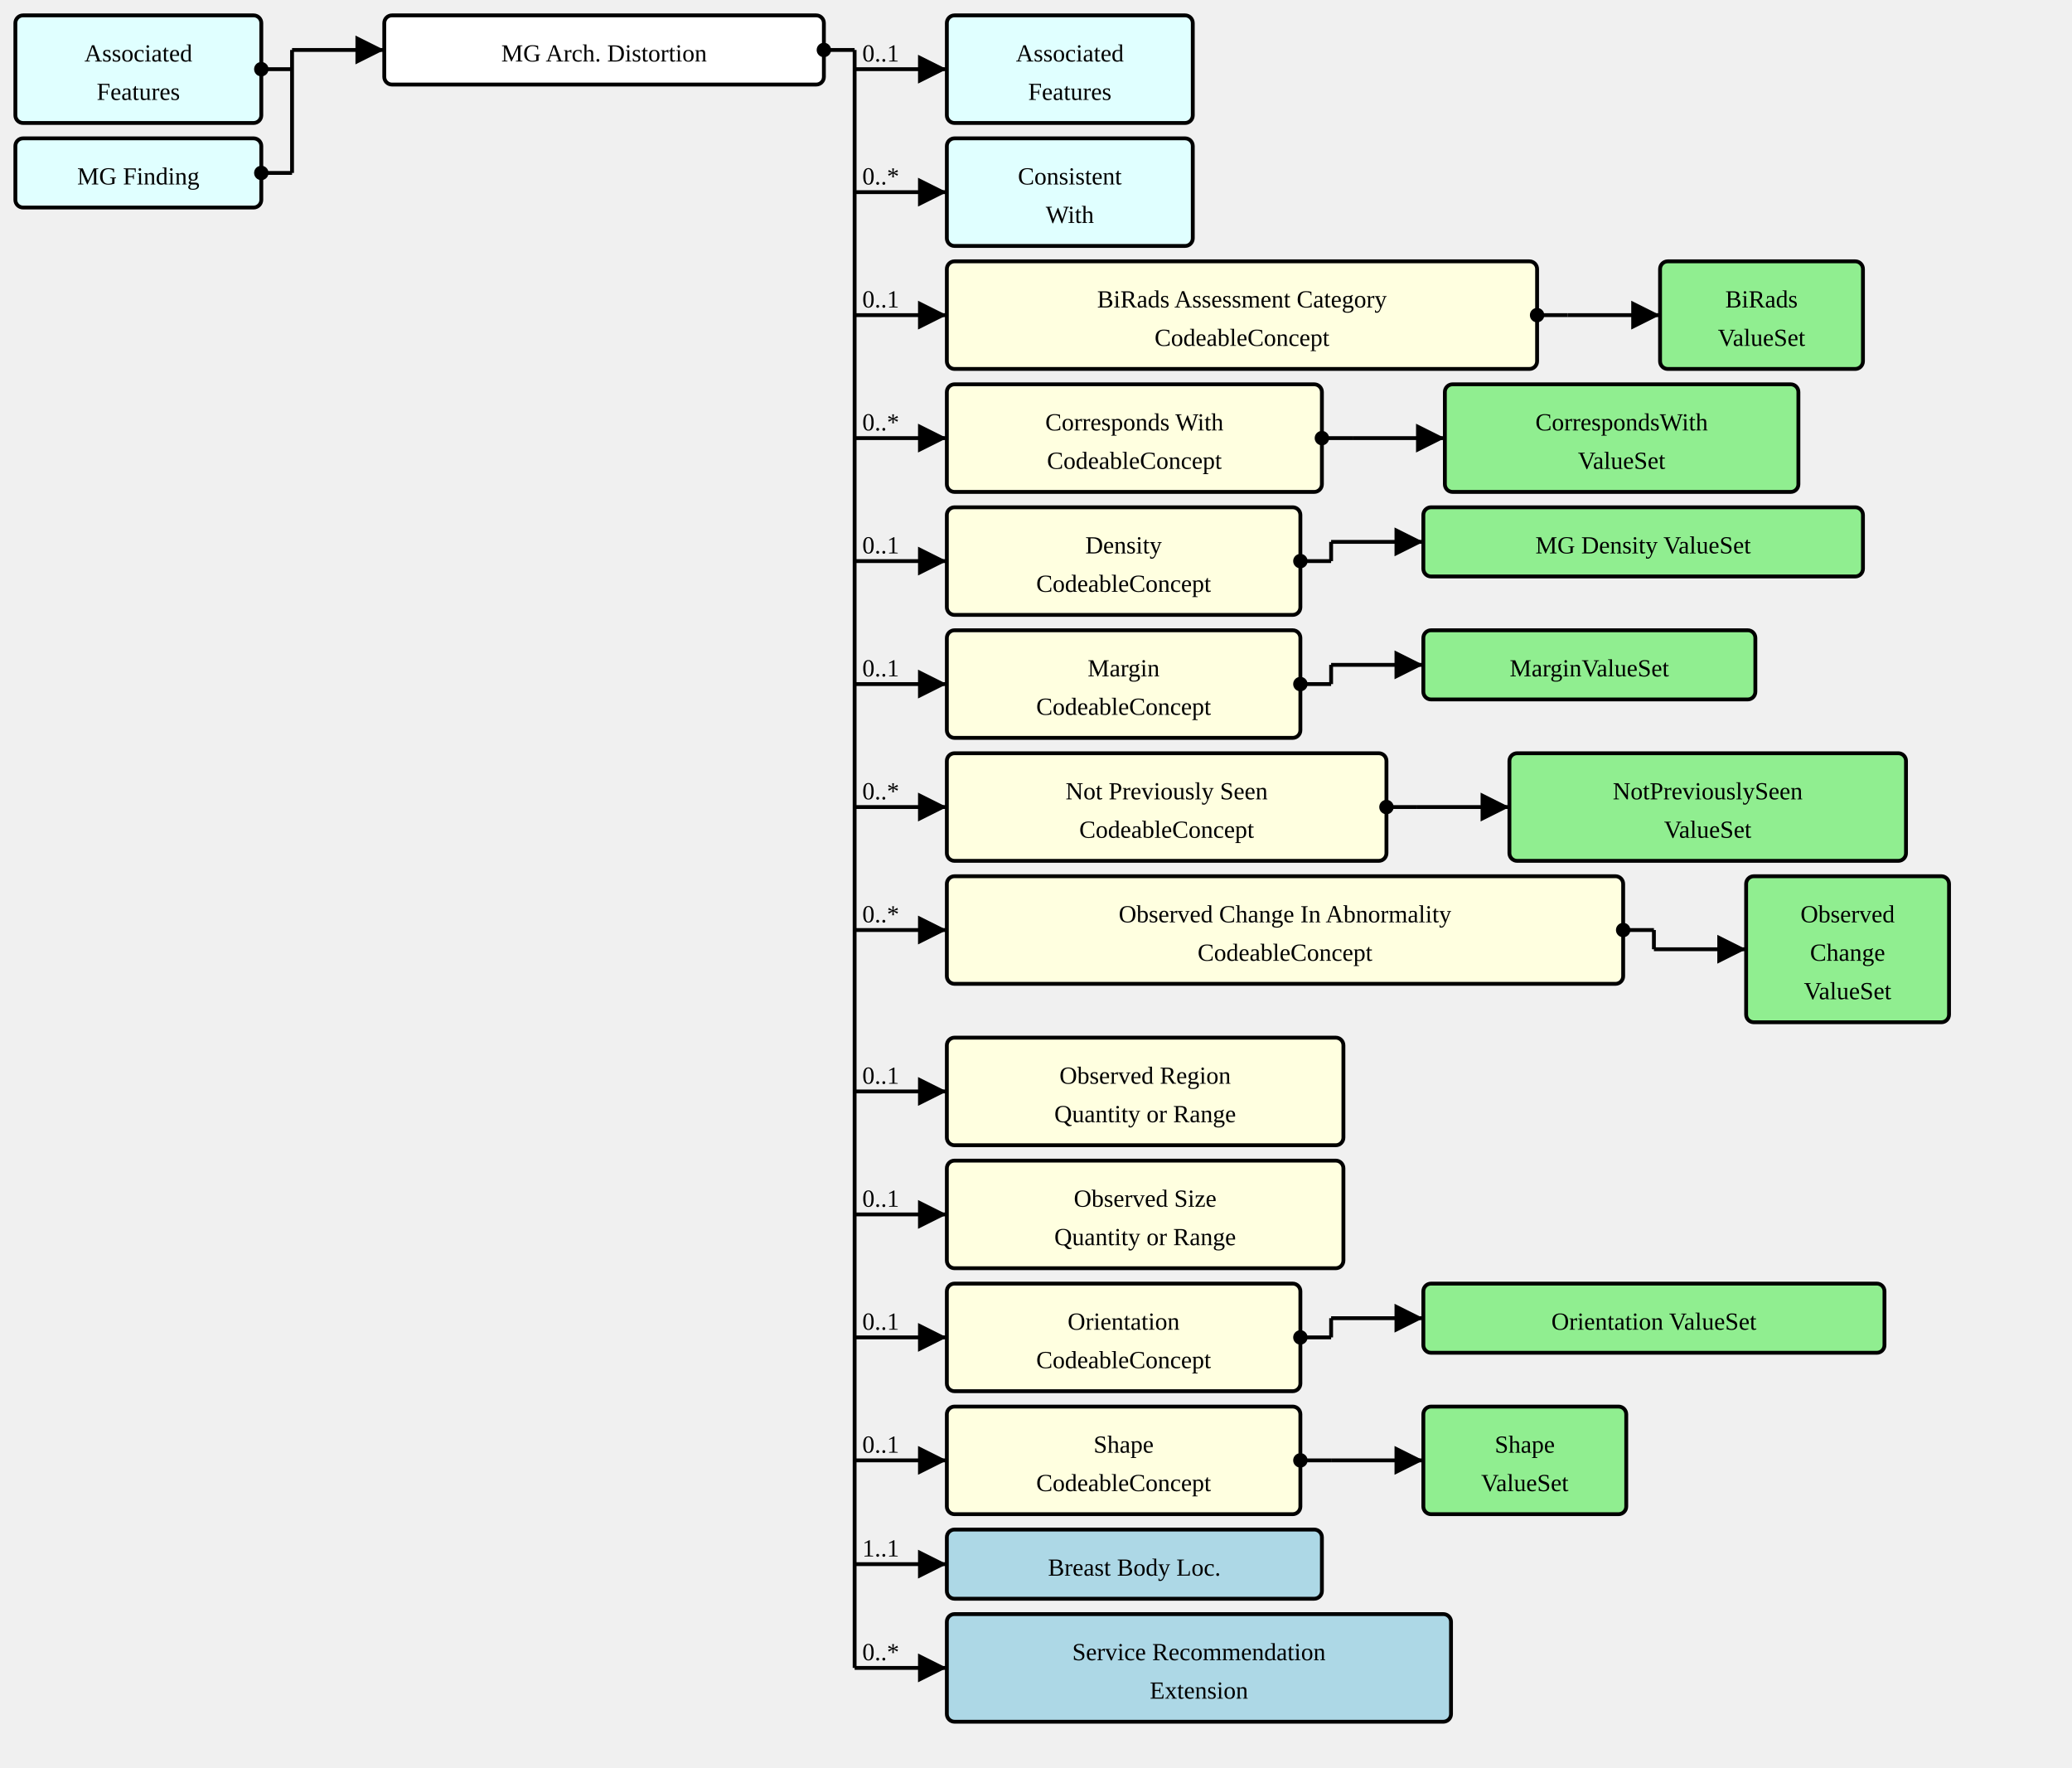
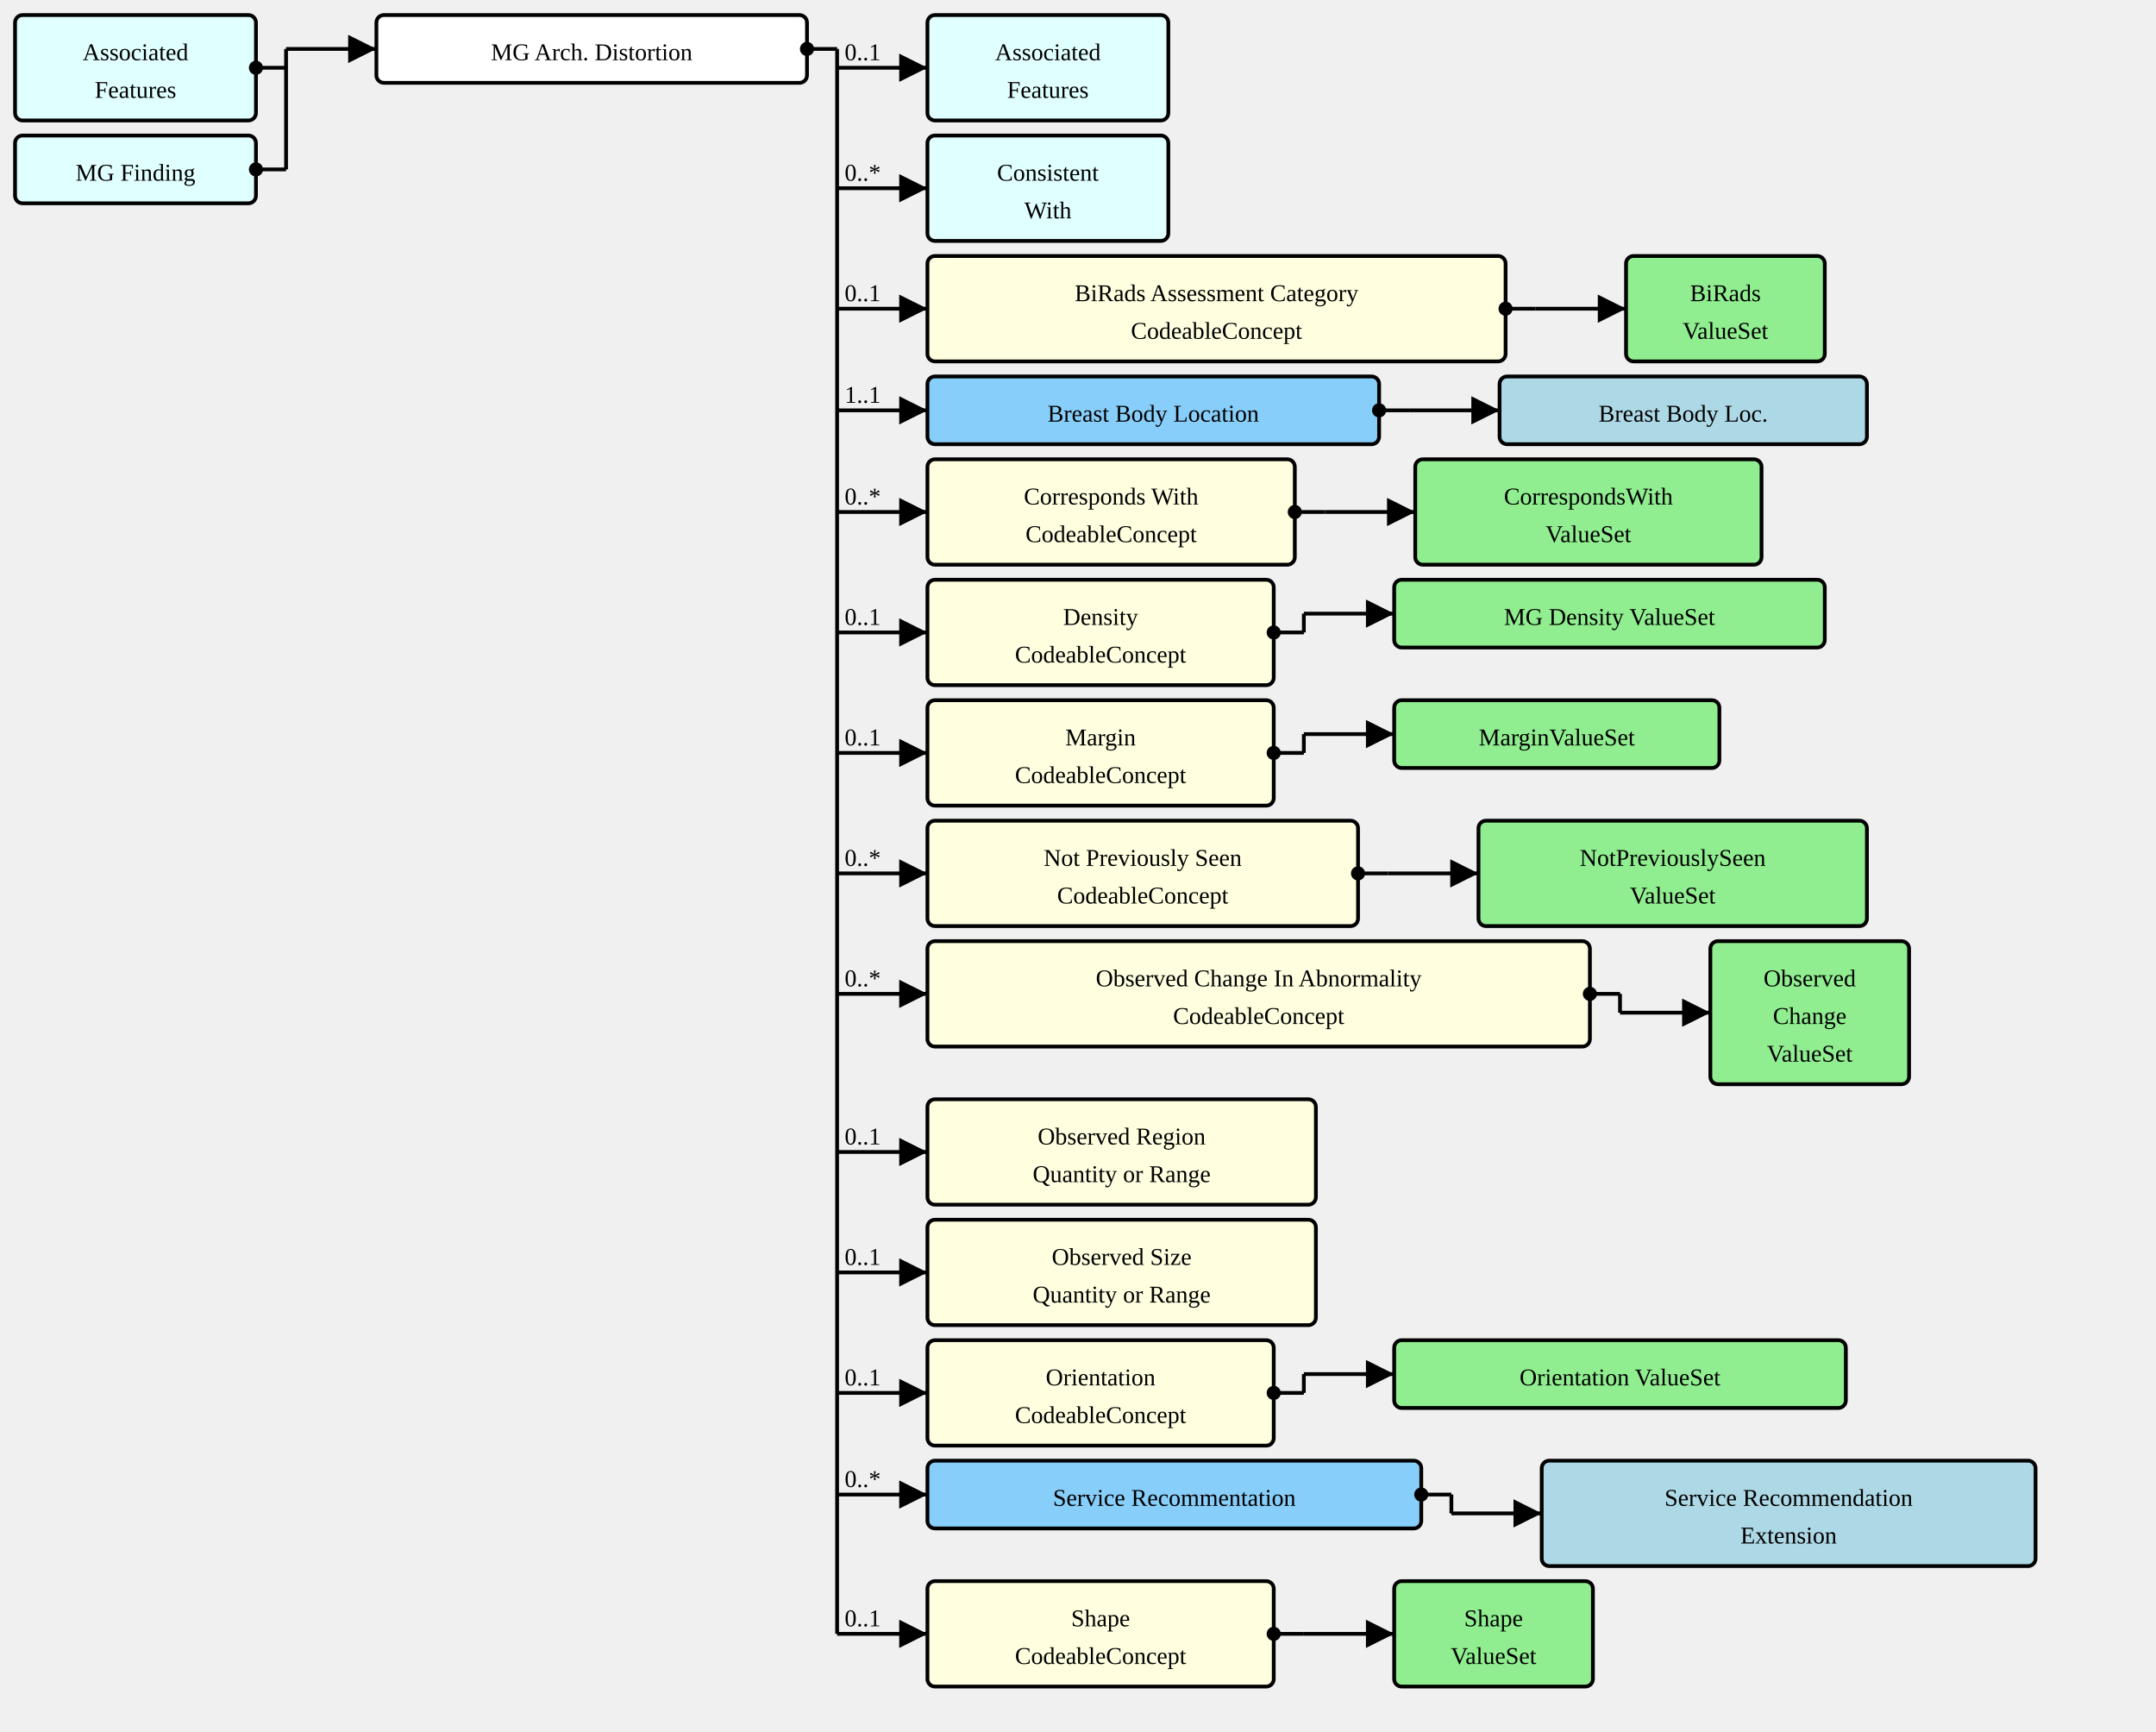
- <svg xmlns="http://www.w3.org/2000/svg" version="1.1" width="1011" height="862.5">
+ <svg xmlns="http://www.w3.org/2000/svg" version="1.1" width="1074" height="862.5">
  <defs>
    <marker id="arrowStart" markerWidth="3.75" markerHeight="3.75" markerUnits="px" refX="1.875" refY="1.875">
      <circle fill="Black" stroke-width="0" cx="1.875" cy="1.875" r="1.875" />
    </marker>
    <marker id="arrowEnd" markerWidth="7.5" markerHeight="7.5" markerUnits="px" refX="7.5" refY="3.75">
      <polygon fill="Black" stroke-width="0" points="0 0 7.5 3.75 0 7.5" />
    </marker>
  </defs>
  <g>
    <g transform="translate(7.5 7.5)">
      <rect fill="LightCyan" stroke="Black" stroke-width="1.875" x="0" y="0" width="120" height="52.5" rx="3.75" ry="3.75" />
      <a href="./StructureDefinition-AssociatedFeatures.html" target="_top">
        <text x="60" y="22.5" text-anchor="middle">Associated</text>
      </a>
      <a href="./StructureDefinition-AssociatedFeatures.html" target="_top">
        <text x="60" y="41.25" text-anchor="middle">Features</text>
      </a>
    </g>
    <g transform="translate(7.5 67.5)">
      <rect fill="LightCyan" stroke="Black" stroke-width="1.875" x="0" y="0" width="120" height="33.75" rx="3.75" ry="3.75" />
      <a href="./StructureDefinition-MGFinding.html" target="_top">
        <text x="60" y="22.5" text-anchor="middle">MG Finding</text>
      </a>
    </g>
    <line stroke="Black" stroke-width="1.875" marker-end="url(#arrowEnd)" x1="142.5" y1="24.375" x2="187.5" y2="24.375" />
    <text x="146.25" y="20.625" text-anchor="left" />
    <line stroke="Black" stroke-width="1.875" marker-start="url(#arrowStart)" x1="127.5" y1="33.75" x2="142.5" y2="33.75" />
    <line stroke="Black" stroke-width="1.875" marker-start="url(#arrowStart)" x1="127.5" y1="84.375" x2="142.5" y2="84.375" />
    <line stroke="Black" stroke-width="1.875" x1="142.5" y1="24.375" x2="142.5" y2="84.375" />
  </g>
  <g>
    <g transform="translate(187.5 7.5)">
      <rect fill="White" stroke="Black" stroke-width="1.875" x="0" y="0" width="214.5" height="33.75" rx="3.75" ry="3.75" />
      <text x="107.25" y="22.5" text-anchor="middle">MG Arch. Distortion</text>
    </g>
    <line stroke="Black" stroke-width="1.875" marker-end="url(#arrowEnd)" x1="417" y1="33.75" x2="462" y2="33.75" />
    <text x="420.75" y="30" text-anchor="left">0..1</text>
    <line stroke="Black" stroke-width="1.875" marker-end="url(#arrowEnd)" x1="417" y1="93.75" x2="462" y2="93.75" />
    <text x="420.75" y="90" text-anchor="left">0..*</text>
    <line stroke="Black" stroke-width="1.875" marker-end="url(#arrowEnd)" x1="417" y1="153.75" x2="462" y2="153.75" />
    <text x="420.75" y="150" text-anchor="left">0..1</text>
-     <line stroke="Black" stroke-width="1.875" marker-end="url(#arrowEnd)" x1="417" y1="213.75" x2="462" y2="213.75" />
-     <text x="420.75" y="210" text-anchor="left">0..*</text>
-     <line stroke="Black" stroke-width="1.875" marker-end="url(#arrowEnd)" x1="417" y1="273.75" x2="462" y2="273.75" />
-     <text x="420.75" y="270" text-anchor="left">0..1</text>
-     <line stroke="Black" stroke-width="1.875" marker-end="url(#arrowEnd)" x1="417" y1="333.75" x2="462" y2="333.75" />
-     <text x="420.75" y="330" text-anchor="left">0..1</text>
-     <line stroke="Black" stroke-width="1.875" marker-end="url(#arrowEnd)" x1="417" y1="393.75" x2="462" y2="393.75" />
-     <text x="420.75" y="390" text-anchor="left">0..*</text>
-     <line stroke="Black" stroke-width="1.875" marker-end="url(#arrowEnd)" x1="417" y1="453.75" x2="462" y2="453.75" />
-     <text x="420.75" y="450" text-anchor="left">0..*</text>
-     <line stroke="Black" stroke-width="1.875" marker-end="url(#arrowEnd)" x1="417" y1="532.5" x2="462" y2="532.5" />
-     <text x="420.75" y="528.75" text-anchor="left">0..1</text>
-     <line stroke="Black" stroke-width="1.875" marker-end="url(#arrowEnd)" x1="417" y1="592.5" x2="462" y2="592.5" />
-     <text x="420.75" y="588.75" text-anchor="left">0..1</text>
-     <line stroke="Black" stroke-width="1.875" marker-end="url(#arrowEnd)" x1="417" y1="652.5" x2="462" y2="652.5" />
-     <text x="420.75" y="648.75" text-anchor="left">0..1</text>
-     <line stroke="Black" stroke-width="1.875" marker-end="url(#arrowEnd)" x1="417" y1="712.5" x2="462" y2="712.5" />
-     <text x="420.75" y="708.75" text-anchor="left">0..1</text>
-     <line stroke="Black" stroke-width="1.875" marker-end="url(#arrowEnd)" x1="417" y1="763.125" x2="462" y2="763.125" />
-     <text x="420.75" y="759.375" text-anchor="left">1..1</text>
+     <line stroke="Black" stroke-width="1.875" marker-end="url(#arrowEnd)" x1="417" y1="204.375" x2="462" y2="204.375" />
+     <text x="420.75" y="200.625" text-anchor="left">1..1</text>
+     <line stroke="Black" stroke-width="1.875" marker-end="url(#arrowEnd)" x1="417" y1="255" x2="462" y2="255" />
+     <text x="420.75" y="251.25" text-anchor="left">0..*</text>
+     <line stroke="Black" stroke-width="1.875" marker-end="url(#arrowEnd)" x1="417" y1="315" x2="462" y2="315" />
+     <text x="420.75" y="311.25" text-anchor="left">0..1</text>
+     <line stroke="Black" stroke-width="1.875" marker-end="url(#arrowEnd)" x1="417" y1="375" x2="462" y2="375" />
+     <text x="420.75" y="371.25" text-anchor="left">0..1</text>
+     <line stroke="Black" stroke-width="1.875" marker-end="url(#arrowEnd)" x1="417" y1="435" x2="462" y2="435" />
+     <text x="420.75" y="431.25" text-anchor="left">0..*</text>
+     <line stroke="Black" stroke-width="1.875" marker-end="url(#arrowEnd)" x1="417" y1="495" x2="462" y2="495" />
+     <text x="420.75" y="491.25" text-anchor="left">0..*</text>
+     <line stroke="Black" stroke-width="1.875" marker-end="url(#arrowEnd)" x1="417" y1="573.75" x2="462" y2="573.75" />
+     <text x="420.75" y="570" text-anchor="left">0..1</text>
+     <line stroke="Black" stroke-width="1.875" marker-end="url(#arrowEnd)" x1="417" y1="633.75" x2="462" y2="633.75" />
+     <text x="420.75" y="630" text-anchor="left">0..1</text>
+     <line stroke="Black" stroke-width="1.875" marker-end="url(#arrowEnd)" x1="417" y1="693.75" x2="462" y2="693.75" />
+     <text x="420.75" y="690" text-anchor="left">0..1</text>
+     <line stroke="Black" stroke-width="1.875" marker-end="url(#arrowEnd)" x1="417" y1="744.375" x2="462" y2="744.375" />
+     <text x="420.75" y="740.625" text-anchor="left">0..*</text>
    <line stroke="Black" stroke-width="1.875" marker-end="url(#arrowEnd)" x1="417" y1="813.75" x2="462" y2="813.75" />
-     <text x="420.75" y="810" text-anchor="left">0..*</text>
+     <text x="420.75" y="810" text-anchor="left">0..1</text>
    <line stroke="Black" stroke-width="1.875" marker-start="url(#arrowStart)" x1="402" y1="24.375" x2="417" y2="24.375" />
    <line stroke="Black" stroke-width="1.875" x1="417" y1="24.375" x2="417" y2="813.75" />
  </g>
  <g>
    <g transform="translate(462 7.5)">
      <rect fill="LightCyan" stroke="Black" stroke-width="1.875" x="0" y="0" width="120" height="52.5" rx="3.75" ry="3.75" />
      <a href="./StructureDefinition-AssociatedFeatures.html" target="_top">
        <text x="60" y="22.5" text-anchor="middle">Associated</text>
      </a>
      <a href="./StructureDefinition-AssociatedFeatures.html" target="_top">
        <text x="60" y="41.25" text-anchor="middle">Features</text>
      </a>
    </g>
  </g>
  <g>
    <g transform="translate(462 67.5)">
      <rect fill="LightCyan" stroke="Black" stroke-width="1.875" x="0" y="0" width="120" height="52.5" rx="3.75" ry="3.75" />
      <a href="./StructureDefinition-ConsistentWith.html" target="_top">
        <text x="60" y="22.5" text-anchor="middle">Consistent</text>
      </a>
      <a href="./StructureDefinition-ConsistentWith.html" target="_top">
        <text x="60" y="41.25" text-anchor="middle">With</text>
      </a>
    </g>
  </g>
  <g>
    <g transform="translate(462 127.5)">
      <a href="StructureDefinition-MGAbnormalityArchitecturalDistortion-definitions.html#Observation.component:biRadsAssessmentCategory" target="_top">
        <rect fill="LightYellow" stroke="Black" stroke-width="1.875" x="0" y="0" width="288" height="52.5" rx="3.75" ry="3.75" />
      </a>
      <a href="StructureDefinition-MGAbnormalityArchitecturalDistortion-definitions.html#Observation.component:biRadsAssessmentCategory" target="_top">
        <text x="144" y="22.5" text-anchor="middle">BiRads Assessment Category</text>
      </a>
      <a href="StructureDefinition-MGAbnormalityArchitecturalDistortion-definitions.html#Observation.component:biRadsAssessmentCategory" target="_top">
        <text x="144" y="41.25" text-anchor="middle">CodeableConcept</text>
      </a>
    </g>
    <line stroke="Black" stroke-width="1.875" marker-end="url(#arrowEnd)" x1="765" y1="153.75" x2="810" y2="153.75" />
    <line stroke="Black" stroke-width="1.875" marker-start="url(#arrowStart)" x1="750" y1="153.75" x2="765" y2="153.75" />
    <line stroke="Black" stroke-width="1.875" x1="765" y1="153.75" x2="765" y2="153.75" />
  </g>
  <g>
    <g transform="translate(810 127.5)">
      <rect fill="LightGreen" stroke="Black" stroke-width="1.875" x="0" y="0" width="99" height="52.5" rx="3.75" ry="3.75" />
      <a href="./ValueSet-BiRadsAssessmentCategoriesVS.html" target="_top">
        <text x="49.5" y="22.5" text-anchor="middle">BiRads</text>
      </a>
      <a href="./ValueSet-BiRadsAssessmentCategoriesVS.html" target="_top">
        <text x="49.5" y="41.25" text-anchor="middle">ValueSet</text>
      </a>
    </g>
  </g>
  <g>
    <g transform="translate(462 187.5)">
+       <a href="StructureDefinition-MGAbnormalityArchitecturalDistortion-definitions.html#Observation.bodySite.extension:breastBodyLocation" target="_top">
+         <rect fill="LightSkyBlue" stroke="Black" stroke-width="1.875" x="0" y="0" width="225" height="33.75" rx="3.75" ry="3.75" />
+       </a>
+       <a href="StructureDefinition-MGAbnormalityArchitecturalDistortion-definitions.html#Observation.bodySite.extension:breastBodyLocation" target="_top">
+         <text x="112.5" y="22.5" text-anchor="middle">Breast Body Location</text>
+       </a>
+     </g>
+     <line stroke="Black" stroke-width="1.875" marker-end="url(#arrowEnd)" x1="702" y1="204.375" x2="747" y2="204.375" />
+     <line stroke="Black" stroke-width="1.875" marker-start="url(#arrowStart)" x1="687" y1="204.375" x2="702" y2="204.375" />
+     <line stroke="Black" stroke-width="1.875" x1="702" y1="204.375" x2="702" y2="204.375" />
+   </g>
+   <g>
+     <g transform="translate(747 187.5)">
+       <rect fill="LightBlue" stroke="Black" stroke-width="1.875" x="0" y="0" width="183" height="33.75" rx="3.75" ry="3.75" />
+       <a href="./StructureDefinition-BreastBodyLocationExtension.html" target="_top">
+         <text x="91.5" y="22.5" text-anchor="middle">Breast Body Loc.</text>
+       </a>
+     </g>
+   </g>
+   <g>
+     <g transform="translate(462 228.75)">
      <a href="StructureDefinition-MGAbnormalityArchitecturalDistortion-definitions.html#Observation.component:correspondsWith" target="_top">
        <rect fill="LightYellow" stroke="Black" stroke-width="1.875" x="0" y="0" width="183" height="52.5" rx="3.75" ry="3.75" />
      </a>
      <a href="StructureDefinition-MGAbnormalityArchitecturalDistortion-definitions.html#Observation.component:correspondsWith" target="_top">
        <text x="91.5" y="22.5" text-anchor="middle">Corresponds With</text>
      </a>
      <a href="StructureDefinition-MGAbnormalityArchitecturalDistortion-definitions.html#Observation.component:correspondsWith" target="_top">
        <text x="91.5" y="41.25" text-anchor="middle">CodeableConcept</text>
      </a>
    </g>
-     <line stroke="Black" stroke-width="1.875" marker-end="url(#arrowEnd)" x1="660" y1="213.75" x2="705" y2="213.75" />
-     <line stroke="Black" stroke-width="1.875" marker-start="url(#arrowStart)" x1="645" y1="213.75" x2="660" y2="213.75" />
-     <line stroke="Black" stroke-width="1.875" x1="660" y1="213.75" x2="660" y2="213.75" />
-   </g>
-   <g>
-     <g transform="translate(705 187.5)">
+     <line stroke="Black" stroke-width="1.875" marker-end="url(#arrowEnd)" x1="660" y1="255" x2="705" y2="255" />
+     <line stroke="Black" stroke-width="1.875" marker-start="url(#arrowStart)" x1="645" y1="255" x2="660" y2="255" />
+     <line stroke="Black" stroke-width="1.875" x1="660" y1="255" x2="660" y2="255" />
+   </g>
+   <g>
+     <g transform="translate(705 228.75)">
      <rect fill="LightGreen" stroke="Black" stroke-width="1.875" x="0" y="0" width="172.5" height="52.5" rx="3.75" ry="3.75" />
      <a href="./ValueSet-CorrespondsWithVS.html" target="_top">
        <text x="86.25" y="22.5" text-anchor="middle">CorrespondsWith</text>
      </a>
      <a href="./ValueSet-CorrespondsWithVS.html" target="_top">
        <text x="86.25" y="41.25" text-anchor="middle">ValueSet</text>
      </a>
    </g>
  </g>
  <g>
-     <g transform="translate(462 247.5)">
+     <g transform="translate(462 288.75)">
      <a href="StructureDefinition-MGAbnormalityArchitecturalDistortion-definitions.html#Observation.component:mgDensity" target="_top">
        <rect fill="LightYellow" stroke="Black" stroke-width="1.875" x="0" y="0" width="172.5" height="52.5" rx="3.75" ry="3.75" />
      </a>
      <a href="StructureDefinition-MGAbnormalityArchitecturalDistortion-definitions.html#Observation.component:mgDensity" target="_top">
        <text x="86.25" y="22.5" text-anchor="middle">Density</text>
      </a>
      <a href="StructureDefinition-MGAbnormalityArchitecturalDistortion-definitions.html#Observation.component:mgDensity" target="_top">
        <text x="86.25" y="41.25" text-anchor="middle">CodeableConcept</text>
      </a>
    </g>
-     <line stroke="Black" stroke-width="1.875" marker-end="url(#arrowEnd)" x1="649.5" y1="264.375" x2="694.5" y2="264.375" />
-     <line stroke="Black" stroke-width="1.875" marker-start="url(#arrowStart)" x1="634.5" y1="273.75" x2="649.5" y2="273.75" />
-     <line stroke="Black" stroke-width="1.875" x1="649.5" y1="264.375" x2="649.5" y2="273.75" />
-   </g>
-   <g>
-     <g transform="translate(694.5 247.5)">
+     <line stroke="Black" stroke-width="1.875" marker-end="url(#arrowEnd)" x1="649.5" y1="305.625" x2="694.5" y2="305.625" />
+     <line stroke="Black" stroke-width="1.875" marker-start="url(#arrowStart)" x1="634.5" y1="315" x2="649.5" y2="315" />
+     <line stroke="Black" stroke-width="1.875" x1="649.5" y1="305.625" x2="649.5" y2="315" />
+   </g>
+   <g>
+     <g transform="translate(694.5 288.75)">
      <rect fill="LightGreen" stroke="Black" stroke-width="1.875" x="0" y="0" width="214.5" height="33.75" rx="3.75" ry="3.75" />
      <a href="./ValueSet-MGDensityVS.html" target="_top">
        <text x="107.25" y="22.5" text-anchor="middle">MG Density ValueSet</text>
      </a>
    </g>
  </g>
  <g>
-     <g transform="translate(462 307.5)">
+     <g transform="translate(462 348.75)">
      <a href="StructureDefinition-MGAbnormalityArchitecturalDistortion-definitions.html#Observation.component:margin" target="_top">
        <rect fill="LightYellow" stroke="Black" stroke-width="1.875" x="0" y="0" width="172.5" height="52.5" rx="3.75" ry="3.75" />
      </a>
      <a href="StructureDefinition-MGAbnormalityArchitecturalDistortion-definitions.html#Observation.component:margin" target="_top">
        <text x="86.25" y="22.5" text-anchor="middle">Margin</text>
      </a>
      <a href="StructureDefinition-MGAbnormalityArchitecturalDistortion-definitions.html#Observation.component:margin" target="_top">
        <text x="86.25" y="41.25" text-anchor="middle">CodeableConcept</text>
      </a>
    </g>
-     <line stroke="Black" stroke-width="1.875" marker-end="url(#arrowEnd)" x1="649.5" y1="324.375" x2="694.5" y2="324.375" />
-     <line stroke="Black" stroke-width="1.875" marker-start="url(#arrowStart)" x1="634.5" y1="333.75" x2="649.5" y2="333.75" />
-     <line stroke="Black" stroke-width="1.875" x1="649.5" y1="324.375" x2="649.5" y2="333.75" />
-   </g>
-   <g>
-     <g transform="translate(694.5 307.5)">
+     <line stroke="Black" stroke-width="1.875" marker-end="url(#arrowEnd)" x1="649.5" y1="365.625" x2="694.5" y2="365.625" />
+     <line stroke="Black" stroke-width="1.875" marker-start="url(#arrowStart)" x1="634.5" y1="375" x2="649.5" y2="375" />
+     <line stroke="Black" stroke-width="1.875" x1="649.5" y1="365.625" x2="649.5" y2="375" />
+   </g>
+   <g>
+     <g transform="translate(694.5 348.75)">
      <rect fill="LightGreen" stroke="Black" stroke-width="1.875" x="0" y="0" width="162" height="33.75" rx="3.75" ry="3.75" />
      <a href="./ValueSet-MarginVS.html" target="_top">
        <text x="81" y="22.5" text-anchor="middle">MarginValueSet</text>
      </a>
    </g>
  </g>
  <g>
-     <g transform="translate(462 367.5)">
+     <g transform="translate(462 408.75)">
      <a href="StructureDefinition-MGAbnormalityArchitecturalDistortion-definitions.html#Observation.component:notPreviouslySeen" target="_top">
        <rect fill="LightYellow" stroke="Black" stroke-width="1.875" x="0" y="0" width="214.5" height="52.5" rx="3.75" ry="3.75" />
      </a>
      <a href="StructureDefinition-MGAbnormalityArchitecturalDistortion-definitions.html#Observation.component:notPreviouslySeen" target="_top">
        <text x="107.25" y="22.5" text-anchor="middle">Not Previously Seen</text>
      </a>
      <a href="StructureDefinition-MGAbnormalityArchitecturalDistortion-definitions.html#Observation.component:notPreviouslySeen" target="_top">
        <text x="107.25" y="41.25" text-anchor="middle">CodeableConcept</text>
      </a>
    </g>
-     <line stroke="Black" stroke-width="1.875" marker-end="url(#arrowEnd)" x1="691.5" y1="393.75" x2="736.5" y2="393.75" />
-     <line stroke="Black" stroke-width="1.875" marker-start="url(#arrowStart)" x1="676.5" y1="393.75" x2="691.5" y2="393.75" />
-     <line stroke="Black" stroke-width="1.875" x1="691.5" y1="393.75" x2="691.5" y2="393.75" />
-   </g>
-   <g>
-     <g transform="translate(736.5 367.5)">
+     <line stroke="Black" stroke-width="1.875" marker-end="url(#arrowEnd)" x1="691.5" y1="435" x2="736.5" y2="435" />
+     <line stroke="Black" stroke-width="1.875" marker-start="url(#arrowStart)" x1="676.5" y1="435" x2="691.5" y2="435" />
+     <line stroke="Black" stroke-width="1.875" x1="691.5" y1="435" x2="691.5" y2="435" />
+   </g>
+   <g>
+     <g transform="translate(736.5 408.75)">
      <rect fill="LightGreen" stroke="Black" stroke-width="1.875" x="0" y="0" width="193.5" height="52.5" rx="3.75" ry="3.75" />
      <a href="./ValueSet-NotPreviouslySeenVS.html" target="_top">
        <text x="96.75" y="22.5" text-anchor="middle">NotPreviouslySeen</text>
      </a>
      <a href="./ValueSet-NotPreviouslySeenVS.html" target="_top">
        <text x="96.75" y="41.25" text-anchor="middle">ValueSet</text>
      </a>
    </g>
  </g>
  <g>
-     <g transform="translate(462 427.5)">
+     <g transform="translate(462 468.75)">
      <a href="StructureDefinition-MGAbnormalityArchitecturalDistortion-definitions.html#Observation.component:observedChanges" target="_top">
        <rect fill="LightYellow" stroke="Black" stroke-width="1.875" x="0" y="0" width="330" height="52.5" rx="3.75" ry="3.75" />
      </a>
      <a href="StructureDefinition-MGAbnormalityArchitecturalDistortion-definitions.html#Observation.component:observedChanges" target="_top">
        <text x="165" y="22.5" text-anchor="middle">Observed Change In Abnormality</text>
      </a>
      <a href="StructureDefinition-MGAbnormalityArchitecturalDistortion-definitions.html#Observation.component:observedChanges" target="_top">
        <text x="165" y="41.25" text-anchor="middle">CodeableConcept</text>
      </a>
    </g>
-     <line stroke="Black" stroke-width="1.875" marker-end="url(#arrowEnd)" x1="807" y1="463.125" x2="852" y2="463.125" />
-     <line stroke="Black" stroke-width="1.875" marker-start="url(#arrowStart)" x1="792" y1="453.75" x2="807" y2="453.75" />
-     <line stroke="Black" stroke-width="1.875" x1="807" y1="453.75" x2="807" y2="463.125" />
-   </g>
-   <g>
-     <g transform="translate(852 427.5)">
+     <line stroke="Black" stroke-width="1.875" marker-end="url(#arrowEnd)" x1="807" y1="504.375" x2="852" y2="504.375" />
+     <line stroke="Black" stroke-width="1.875" marker-start="url(#arrowStart)" x1="792" y1="495" x2="807" y2="495" />
+     <line stroke="Black" stroke-width="1.875" x1="807" y1="495" x2="807" y2="504.375" />
+   </g>
+   <g>
+     <g transform="translate(852 468.75)">
      <rect fill="LightGreen" stroke="Black" stroke-width="1.875" x="0" y="0" width="99" height="71.25" rx="3.75" ry="3.75" />
      <a href="./ValueSet-ObservedChangesVS.html" target="_top">
        <text x="49.5" y="22.5" text-anchor="middle">Observed</text>
      </a>
      <a href="./ValueSet-ObservedChangesVS.html" target="_top">
        <text x="49.5" y="41.25" text-anchor="middle">Change</text>
      </a>
      <a href="./ValueSet-ObservedChangesVS.html" target="_top">
        <text x="49.5" y="60" text-anchor="middle">ValueSet</text>
      </a>
    </g>
  </g>
  <g>
-     <g transform="translate(462 506.25)">
+     <g transform="translate(462 547.5)">
      <a href="StructureDefinition-MGAbnormalityArchitecturalDistortion-definitions.html#Observation.component:observedRegion" target="_top">
        <rect fill="LightYellow" stroke="Black" stroke-width="1.875" x="0" y="0" width="193.5" height="52.5" rx="3.75" ry="3.75" />
      </a>
      <a href="StructureDefinition-MGAbnormalityArchitecturalDistortion-definitions.html#Observation.component:observedRegion" target="_top">
        <text x="96.75" y="22.5" text-anchor="middle">Observed Region</text>
      </a>
      <a href="StructureDefinition-MGAbnormalityArchitecturalDistortion-definitions.html#Observation.component:observedRegion" target="_top">
        <text x="96.75" y="41.25" text-anchor="middle">Quantity or Range</text>
      </a>
    </g>
  </g>
  <g>
-     <g transform="translate(462 566.25)">
+     <g transform="translate(462 607.5)">
      <a href="StructureDefinition-MGAbnormalityArchitecturalDistortion-definitions.html#Observation.component:observedSize" target="_top">
        <rect fill="LightYellow" stroke="Black" stroke-width="1.875" x="0" y="0" width="193.5" height="52.5" rx="3.75" ry="3.75" />
      </a>
      <a href="StructureDefinition-MGAbnormalityArchitecturalDistortion-definitions.html#Observation.component:observedSize" target="_top">
        <text x="96.75" y="22.5" text-anchor="middle">Observed Size</text>
      </a>
      <a href="StructureDefinition-MGAbnormalityArchitecturalDistortion-definitions.html#Observation.component:observedSize" target="_top">
        <text x="96.75" y="41.25" text-anchor="middle">Quantity or Range</text>
      </a>
    </g>
  </g>
  <g>
-     <g transform="translate(462 626.25)">
+     <g transform="translate(462 667.5)">
      <a href="StructureDefinition-MGAbnormalityArchitecturalDistortion-definitions.html#Observation.component:orientation" target="_top">
        <rect fill="LightYellow" stroke="Black" stroke-width="1.875" x="0" y="0" width="172.5" height="52.5" rx="3.75" ry="3.75" />
      </a>
      <a href="StructureDefinition-MGAbnormalityArchitecturalDistortion-definitions.html#Observation.component:orientation" target="_top">
        <text x="86.25" y="22.5" text-anchor="middle">Orientation</text>
      </a>
      <a href="StructureDefinition-MGAbnormalityArchitecturalDistortion-definitions.html#Observation.component:orientation" target="_top">
        <text x="86.25" y="41.25" text-anchor="middle">CodeableConcept</text>
      </a>
    </g>
-     <line stroke="Black" stroke-width="1.875" marker-end="url(#arrowEnd)" x1="649.5" y1="643.125" x2="694.5" y2="643.125" />
-     <line stroke="Black" stroke-width="1.875" marker-start="url(#arrowStart)" x1="634.5" y1="652.5" x2="649.5" y2="652.5" />
-     <line stroke="Black" stroke-width="1.875" x1="649.5" y1="643.125" x2="649.5" y2="652.5" />
-   </g>
-   <g>
-     <g transform="translate(694.5 626.25)">
+     <line stroke="Black" stroke-width="1.875" marker-end="url(#arrowEnd)" x1="649.5" y1="684.375" x2="694.5" y2="684.375" />
+     <line stroke="Black" stroke-width="1.875" marker-start="url(#arrowStart)" x1="634.5" y1="693.75" x2="649.5" y2="693.75" />
+     <line stroke="Black" stroke-width="1.875" x1="649.5" y1="684.375" x2="649.5" y2="693.75" />
+   </g>
+   <g>
+     <g transform="translate(694.5 667.5)">
      <rect fill="LightGreen" stroke="Black" stroke-width="1.875" x="0" y="0" width="225" height="33.75" rx="3.75" ry="3.75" />
      <a href="./ValueSet-OrientationVS.html" target="_top">
        <text x="112.5" y="22.5" text-anchor="middle">Orientation ValueSet</text>
      </a>
    </g>
  </g>
  <g>
-     <g transform="translate(462 686.25)">
+     <g transform="translate(462 727.5)">
+       <a href="StructureDefinition-MGAbnormalityArchitecturalDistortion-definitions.html#Observation.extension:serviceRecommendation" target="_top">
+         <rect fill="LightSkyBlue" stroke="Black" stroke-width="1.875" x="0" y="0" width="246" height="33.75" rx="3.75" ry="3.75" />
+       </a>
+       <a href="StructureDefinition-MGAbnormalityArchitecturalDistortion-definitions.html#Observation.extension:serviceRecommendation" target="_top">
+         <text x="123" y="22.5" text-anchor="middle">Service Recommentation</text>
+       </a>
+     </g>
+     <line stroke="Black" stroke-width="1.875" marker-end="url(#arrowEnd)" x1="723" y1="753.75" x2="768" y2="753.75" />
+     <line stroke="Black" stroke-width="1.875" marker-start="url(#arrowStart)" x1="708" y1="744.375" x2="723" y2="744.375" />
+     <line stroke="Black" stroke-width="1.875" x1="723" y1="744.375" x2="723" y2="753.75" />
+   </g>
+   <g>
+     <g transform="translate(767.9999 727.5)">
+       <rect fill="LightBlue" stroke="Black" stroke-width="1.875" x="0" y="0" width="246" height="52.5" rx="3.75" ry="3.75" />
+       <a href="./StructureDefinition-ServiceRecommendationExtension.html" target="_top">
+         <text x="123" y="22.5" text-anchor="middle">Service Recommendation</text>
+       </a>
+       <a href="./StructureDefinition-ServiceRecommendationExtension.html" target="_top">
+         <text x="123" y="41.25" text-anchor="middle">Extension</text>
+       </a>
+     </g>
+   </g>
+   <g>
+     <g transform="translate(462 787.5)">
      <a href="StructureDefinition-MGAbnormalityArchitecturalDistortion-definitions.html#Observation.component:shape" target="_top">
        <rect fill="LightYellow" stroke="Black" stroke-width="1.875" x="0" y="0" width="172.5" height="52.5" rx="3.75" ry="3.75" />
      </a>
      <a href="StructureDefinition-MGAbnormalityArchitecturalDistortion-definitions.html#Observation.component:shape" target="_top">
        <text x="86.25" y="22.5" text-anchor="middle">Shape</text>
      </a>
      <a href="StructureDefinition-MGAbnormalityArchitecturalDistortion-definitions.html#Observation.component:shape" target="_top">
        <text x="86.25" y="41.25" text-anchor="middle">CodeableConcept</text>
      </a>
    </g>
-     <line stroke="Black" stroke-width="1.875" marker-end="url(#arrowEnd)" x1="649.5" y1="712.5" x2="694.5" y2="712.5" />
-     <line stroke="Black" stroke-width="1.875" marker-start="url(#arrowStart)" x1="634.5" y1="712.5" x2="649.5" y2="712.5" />
-     <line stroke="Black" stroke-width="1.875" x1="649.5" y1="712.5" x2="649.5" y2="712.5" />
-   </g>
-   <g>
-     <g transform="translate(694.5 686.25)">
+     <line stroke="Black" stroke-width="1.875" marker-end="url(#arrowEnd)" x1="649.5" y1="813.75" x2="694.5" y2="813.75" />
+     <line stroke="Black" stroke-width="1.875" marker-start="url(#arrowStart)" x1="634.5" y1="813.75" x2="649.5" y2="813.75" />
+     <line stroke="Black" stroke-width="1.875" x1="649.5" y1="813.75" x2="649.5" y2="813.75" />
+   </g>
+   <g>
+     <g transform="translate(694.5 787.5)">
      <rect fill="LightGreen" stroke="Black" stroke-width="1.875" x="0" y="0" width="99" height="52.5" rx="3.75" ry="3.75" />
      <a href="./ValueSet-ShapeVS.html" target="_top">
        <text x="49.5" y="22.5" text-anchor="middle">Shape</text>
      </a>
      <a href="./ValueSet-ShapeVS.html" target="_top">
        <text x="49.5" y="41.25" text-anchor="middle">ValueSet</text>
      </a>
    </g>
  </g>
-   <g>
-     <g transform="translate(462 746.25)">
-       <rect fill="LightBlue" stroke="Black" stroke-width="1.875" x="0" y="0" width="183" height="33.75" rx="3.75" ry="3.75" />
-       <a href="./StructureDefinition-BreastBodyLocationExtension.html" target="_top">
-         <text x="91.5" y="22.5" text-anchor="middle">Breast Body Loc.</text>
-       </a>
-     </g>
-   </g>
-   <g>
-     <g transform="translate(462 787.5)">
-       <rect fill="LightBlue" stroke="Black" stroke-width="1.875" x="0" y="0" width="246" height="52.5" rx="3.75" ry="3.75" />
-       <a href="./StructureDefinition-ServiceRecommendationExtension.html" target="_top">
-         <text x="123" y="22.5" text-anchor="middle">Service Recommendation</text>
-       </a>
-       <a href="./StructureDefinition-ServiceRecommendationExtension.html" target="_top">
-         <text x="123" y="41.25" text-anchor="middle">Extension</text>
-       </a>
-     </g>
-   </g>
</svg>
